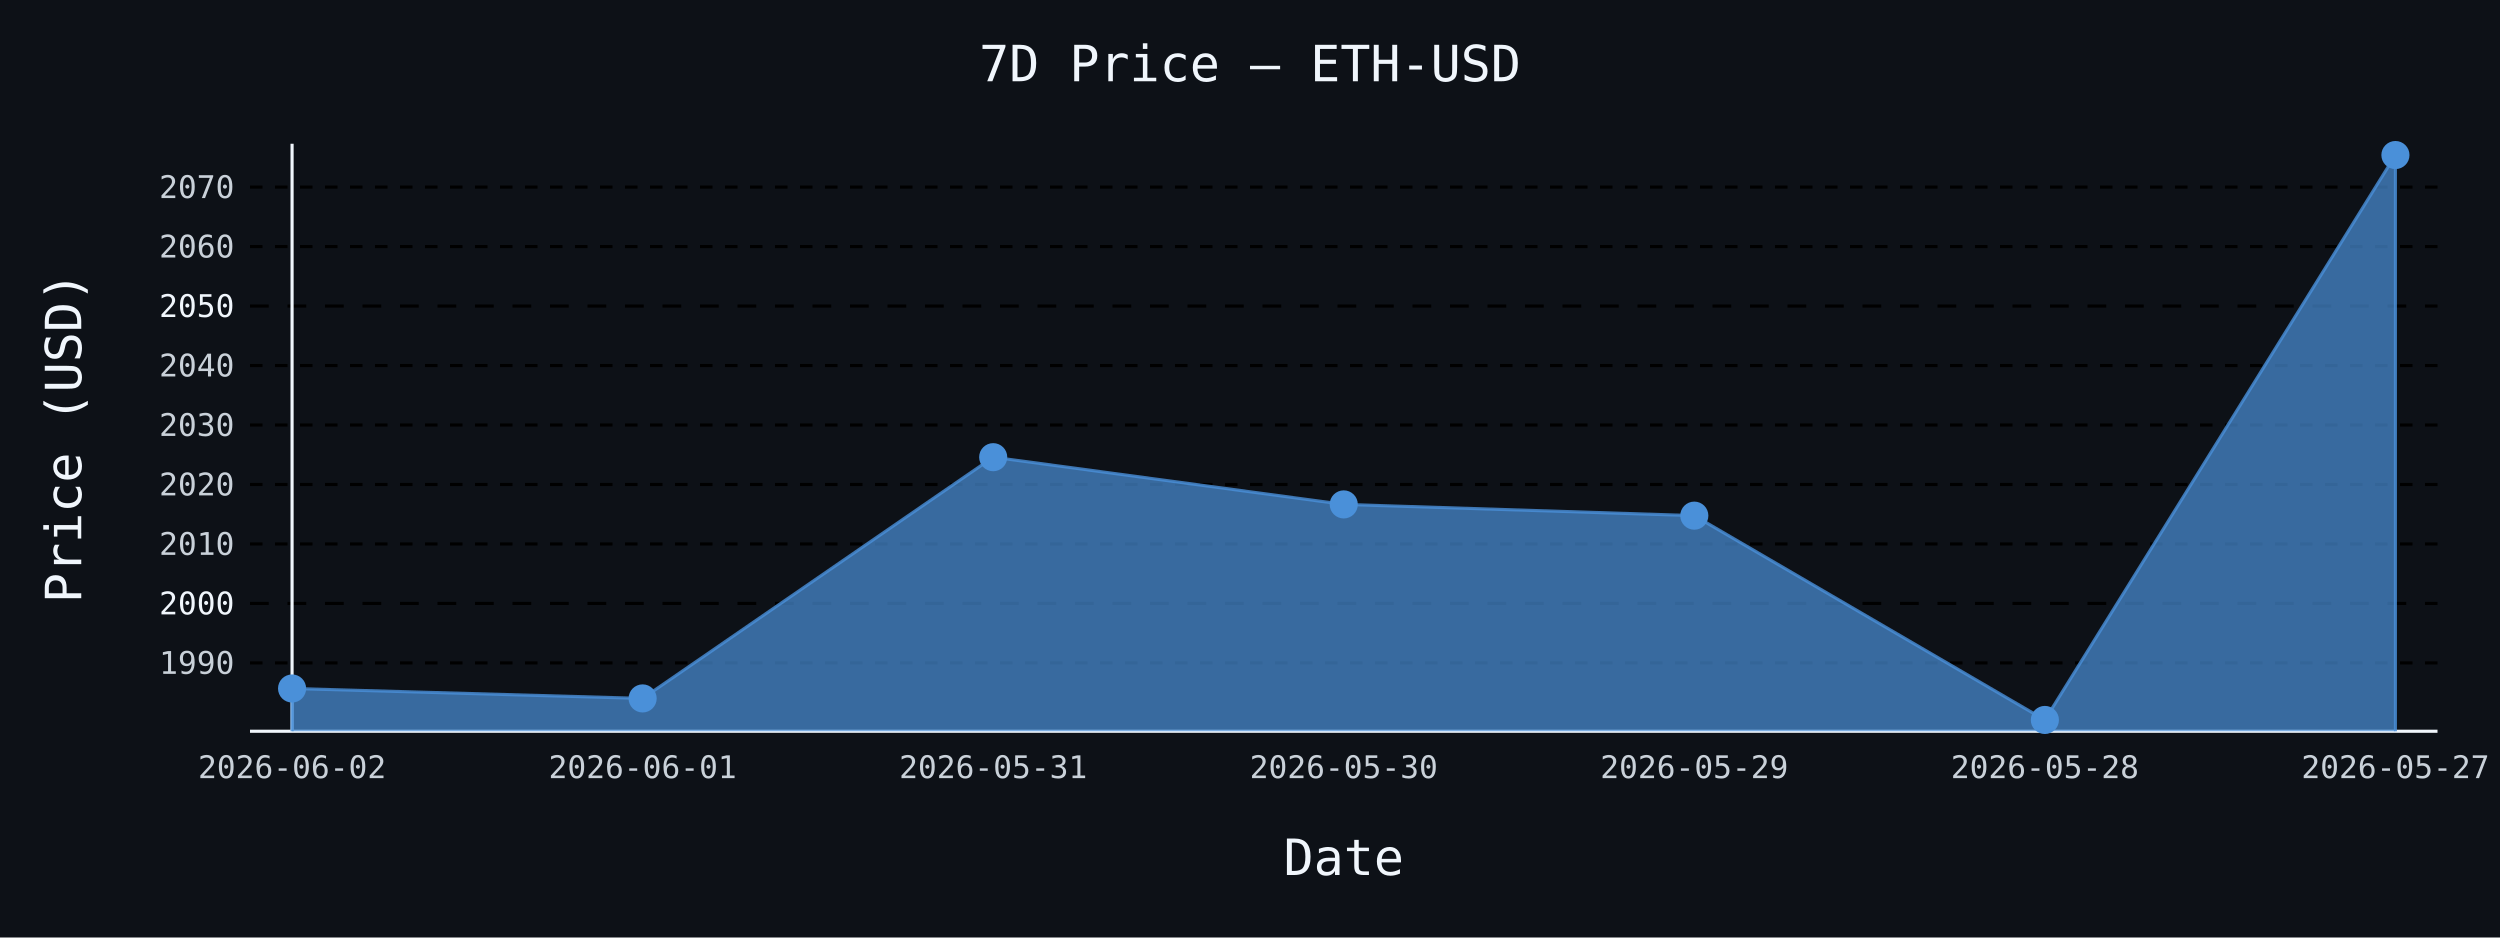
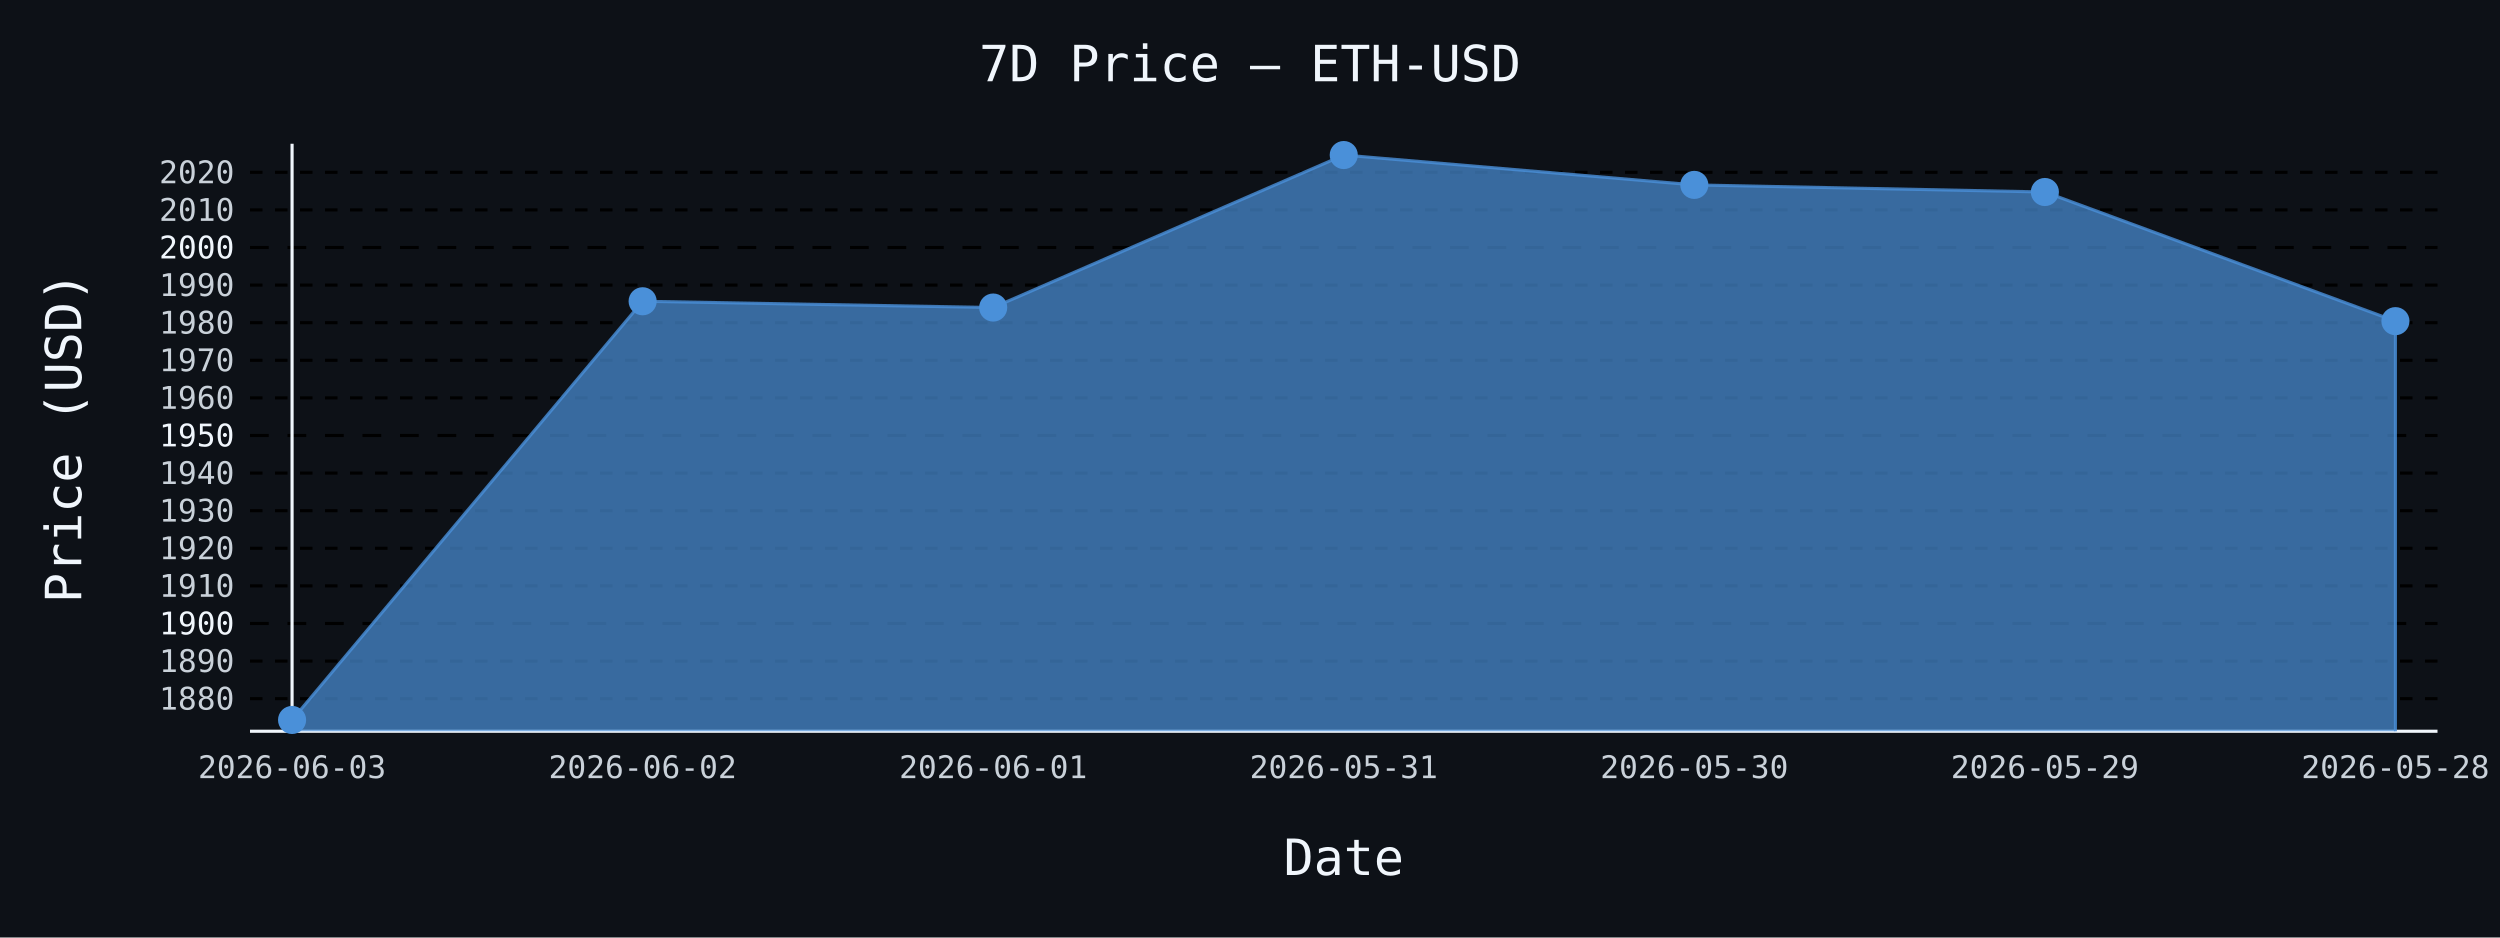
- <svg xmlns="http://www.w3.org/2000/svg" id="chart-e088721e-5d4c-403b-8f87-b486e8820af4" class="pygal-chart" viewBox="0 0 800 300">
+ <svg xmlns="http://www.w3.org/2000/svg" id="chart-0c952ec2-ec07-4ac5-a3e5-7989d9e78280" class="pygal-chart" viewBox="0 0 800 300">
  <defs>
-     <style type="text/css">#chart-e088721e-5d4c-403b-8f87-b486e8820af4{-webkit-user-select:none;-webkit-font-smoothing:antialiased;font-family:monospace}#chart-e088721e-5d4c-403b-8f87-b486e8820af4 .title{font-family:monospace;font-size:16px}#chart-e088721e-5d4c-403b-8f87-b486e8820af4 .legends .legend text{font-family:monospace;font-size:14px}#chart-e088721e-5d4c-403b-8f87-b486e8820af4 .axis text{font-family:monospace;font-size:10px}#chart-e088721e-5d4c-403b-8f87-b486e8820af4 .axis text.major{font-family:monospace;font-size:10px}#chart-e088721e-5d4c-403b-8f87-b486e8820af4 .text-overlay text.value{font-family:monospace;font-size:16px}#chart-e088721e-5d4c-403b-8f87-b486e8820af4 .text-overlay text.label{font-family:monospace;font-size:10px}#chart-e088721e-5d4c-403b-8f87-b486e8820af4 .tooltip{font-family:monospace;font-size:14px}#chart-e088721e-5d4c-403b-8f87-b486e8820af4 text.no_data{font-family:monospace;font-size:64px}
- #chart-e088721e-5d4c-403b-8f87-b486e8820af4{background-color:#0d1117}#chart-e088721e-5d4c-403b-8f87-b486e8820af4 path,#chart-e088721e-5d4c-403b-8f87-b486e8820af4 line,#chart-e088721e-5d4c-403b-8f87-b486e8820af4 rect,#chart-e088721e-5d4c-403b-8f87-b486e8820af4 circle{-webkit-transition:150ms;-moz-transition:150ms;transition:150ms}#chart-e088721e-5d4c-403b-8f87-b486e8820af4 .graph &gt; .background{fill:#0d1117}#chart-e088721e-5d4c-403b-8f87-b486e8820af4 .plot &gt; .background{fill:#0d1117}#chart-e088721e-5d4c-403b-8f87-b486e8820af4 .graph{fill:#c9d1d9}#chart-e088721e-5d4c-403b-8f87-b486e8820af4 text.no_data{fill:#f0f6fc}#chart-e088721e-5d4c-403b-8f87-b486e8820af4 .title{fill:#f0f6fc}#chart-e088721e-5d4c-403b-8f87-b486e8820af4 .legends .legend text{fill:#c9d1d9}#chart-e088721e-5d4c-403b-8f87-b486e8820af4 .legends .legend:hover text{fill:#f0f6fc}#chart-e088721e-5d4c-403b-8f87-b486e8820af4 .axis .line{stroke:#f0f6fc}#chart-e088721e-5d4c-403b-8f87-b486e8820af4 .axis .guide.line{stroke:#8b949e}#chart-e088721e-5d4c-403b-8f87-b486e8820af4 .axis .major.line{stroke:#c9d1d9}#chart-e088721e-5d4c-403b-8f87-b486e8820af4 .axis text.major{fill:#f0f6fc}#chart-e088721e-5d4c-403b-8f87-b486e8820af4 .axis.y .guides:hover .guide.line,#chart-e088721e-5d4c-403b-8f87-b486e8820af4 .line-graph .axis.x .guides:hover .guide.line,#chart-e088721e-5d4c-403b-8f87-b486e8820af4 .stackedline-graph .axis.x .guides:hover .guide.line,#chart-e088721e-5d4c-403b-8f87-b486e8820af4 .xy-graph .axis.x .guides:hover .guide.line{stroke:#f0f6fc}#chart-e088721e-5d4c-403b-8f87-b486e8820af4 .axis .guides:hover text{fill:#f0f6fc}#chart-e088721e-5d4c-403b-8f87-b486e8820af4 .reactive{fill-opacity:.7;stroke-opacity:.8;stroke-width:1}#chart-e088721e-5d4c-403b-8f87-b486e8820af4 .ci{stroke:#c9d1d9}#chart-e088721e-5d4c-403b-8f87-b486e8820af4 .reactive.active,#chart-e088721e-5d4c-403b-8f87-b486e8820af4 .active .reactive{fill-opacity:.8;stroke-opacity:.9;stroke-width:4}#chart-e088721e-5d4c-403b-8f87-b486e8820af4 .ci .reactive.active{stroke-width:1.5}#chart-e088721e-5d4c-403b-8f87-b486e8820af4 .series text{fill:#f0f6fc}#chart-e088721e-5d4c-403b-8f87-b486e8820af4 .tooltip rect{fill:#0d1117;stroke:#f0f6fc;-webkit-transition:opacity 150ms;-moz-transition:opacity 150ms;transition:opacity 150ms}#chart-e088721e-5d4c-403b-8f87-b486e8820af4 .tooltip .label{fill:#c9d1d9}#chart-e088721e-5d4c-403b-8f87-b486e8820af4 .tooltip .label{fill:#c9d1d9}#chart-e088721e-5d4c-403b-8f87-b486e8820af4 .tooltip .legend{font-size:.8em;fill:#8b949e}#chart-e088721e-5d4c-403b-8f87-b486e8820af4 .tooltip .x_label{font-size:.6em;fill:#f0f6fc}#chart-e088721e-5d4c-403b-8f87-b486e8820af4 .tooltip .xlink{font-size:.5em;text-decoration:underline}#chart-e088721e-5d4c-403b-8f87-b486e8820af4 .tooltip .value{font-size:1.5em}#chart-e088721e-5d4c-403b-8f87-b486e8820af4 .bound{font-size:.5em}#chart-e088721e-5d4c-403b-8f87-b486e8820af4 .max-value{font-size:.75em;fill:#8b949e}#chart-e088721e-5d4c-403b-8f87-b486e8820af4 .map-element{fill:#0d1117;stroke:#8b949e !important}#chart-e088721e-5d4c-403b-8f87-b486e8820af4 .map-element .reactive{fill-opacity:inherit;stroke-opacity:inherit}#chart-e088721e-5d4c-403b-8f87-b486e8820af4 .color-0,#chart-e088721e-5d4c-403b-8f87-b486e8820af4 .color-0 a:visited{stroke:#4a90d9;fill:#4a90d9}#chart-e088721e-5d4c-403b-8f87-b486e8820af4 .text-overlay .color-0 text{fill:black}
- #chart-e088721e-5d4c-403b-8f87-b486e8820af4 text.no_data{text-anchor:middle}#chart-e088721e-5d4c-403b-8f87-b486e8820af4 .guide.line{fill:none}#chart-e088721e-5d4c-403b-8f87-b486e8820af4 .centered{text-anchor:middle}#chart-e088721e-5d4c-403b-8f87-b486e8820af4 .title{text-anchor:middle}#chart-e088721e-5d4c-403b-8f87-b486e8820af4 .legends .legend text{fill-opacity:1}#chart-e088721e-5d4c-403b-8f87-b486e8820af4 .axis.x text{text-anchor:middle}#chart-e088721e-5d4c-403b-8f87-b486e8820af4 .axis.x:not(.web) text[transform]{text-anchor:start}#chart-e088721e-5d4c-403b-8f87-b486e8820af4 .axis.x:not(.web) text[transform].backwards{text-anchor:end}#chart-e088721e-5d4c-403b-8f87-b486e8820af4 .axis.y text{text-anchor:end}#chart-e088721e-5d4c-403b-8f87-b486e8820af4 .axis.y text[transform].backwards{text-anchor:start}#chart-e088721e-5d4c-403b-8f87-b486e8820af4 .axis.y2 text{text-anchor:start}#chart-e088721e-5d4c-403b-8f87-b486e8820af4 .axis.y2 text[transform].backwards{text-anchor:end}#chart-e088721e-5d4c-403b-8f87-b486e8820af4 .axis .guide.line{stroke-dasharray:4,4;stroke:black}#chart-e088721e-5d4c-403b-8f87-b486e8820af4 .axis .major.guide.line{stroke-dasharray:6,6;stroke:black}#chart-e088721e-5d4c-403b-8f87-b486e8820af4 .horizontal .axis.y .guide.line,#chart-e088721e-5d4c-403b-8f87-b486e8820af4 .horizontal .axis.y2 .guide.line,#chart-e088721e-5d4c-403b-8f87-b486e8820af4 .vertical .axis.x .guide.line{opacity:0}#chart-e088721e-5d4c-403b-8f87-b486e8820af4 .horizontal .axis.always_show .guide.line,#chart-e088721e-5d4c-403b-8f87-b486e8820af4 .vertical .axis.always_show .guide.line{opacity:1 !important}#chart-e088721e-5d4c-403b-8f87-b486e8820af4 .axis.y .guides:hover .guide.line,#chart-e088721e-5d4c-403b-8f87-b486e8820af4 .axis.y2 .guides:hover .guide.line,#chart-e088721e-5d4c-403b-8f87-b486e8820af4 .axis.x .guides:hover .guide.line{opacity:1}#chart-e088721e-5d4c-403b-8f87-b486e8820af4 .axis .guides:hover text{opacity:1}#chart-e088721e-5d4c-403b-8f87-b486e8820af4 .nofill{fill:none}#chart-e088721e-5d4c-403b-8f87-b486e8820af4 .subtle-fill{fill-opacity:.2}#chart-e088721e-5d4c-403b-8f87-b486e8820af4 .dot{stroke-width:1px;fill-opacity:1;stroke-opacity:1}#chart-e088721e-5d4c-403b-8f87-b486e8820af4 .dot.active{stroke-width:5px}#chart-e088721e-5d4c-403b-8f87-b486e8820af4 .dot.negative{fill:transparent}#chart-e088721e-5d4c-403b-8f87-b486e8820af4 text,#chart-e088721e-5d4c-403b-8f87-b486e8820af4 tspan{stroke:none !important}#chart-e088721e-5d4c-403b-8f87-b486e8820af4 .series text.active{opacity:1}#chart-e088721e-5d4c-403b-8f87-b486e8820af4 .tooltip rect{fill-opacity:.95;stroke-width:.5}#chart-e088721e-5d4c-403b-8f87-b486e8820af4 .tooltip text{fill-opacity:1}#chart-e088721e-5d4c-403b-8f87-b486e8820af4 .showable{visibility:hidden}#chart-e088721e-5d4c-403b-8f87-b486e8820af4 .showable.shown{visibility:visible}#chart-e088721e-5d4c-403b-8f87-b486e8820af4 .gauge-background{fill:rgba(229,229,229,1);stroke:none}#chart-e088721e-5d4c-403b-8f87-b486e8820af4 .bg-lines{stroke:#0d1117;stroke-width:2px}</style>
+     <style type="text/css">#chart-0c952ec2-ec07-4ac5-a3e5-7989d9e78280{-webkit-user-select:none;-webkit-font-smoothing:antialiased;font-family:monospace}#chart-0c952ec2-ec07-4ac5-a3e5-7989d9e78280 .title{font-family:monospace;font-size:16px}#chart-0c952ec2-ec07-4ac5-a3e5-7989d9e78280 .legends .legend text{font-family:monospace;font-size:14px}#chart-0c952ec2-ec07-4ac5-a3e5-7989d9e78280 .axis text{font-family:monospace;font-size:10px}#chart-0c952ec2-ec07-4ac5-a3e5-7989d9e78280 .axis text.major{font-family:monospace;font-size:10px}#chart-0c952ec2-ec07-4ac5-a3e5-7989d9e78280 .text-overlay text.value{font-family:monospace;font-size:16px}#chart-0c952ec2-ec07-4ac5-a3e5-7989d9e78280 .text-overlay text.label{font-family:monospace;font-size:10px}#chart-0c952ec2-ec07-4ac5-a3e5-7989d9e78280 .tooltip{font-family:monospace;font-size:14px}#chart-0c952ec2-ec07-4ac5-a3e5-7989d9e78280 text.no_data{font-family:monospace;font-size:64px}
+ #chart-0c952ec2-ec07-4ac5-a3e5-7989d9e78280{background-color:#0d1117}#chart-0c952ec2-ec07-4ac5-a3e5-7989d9e78280 path,#chart-0c952ec2-ec07-4ac5-a3e5-7989d9e78280 line,#chart-0c952ec2-ec07-4ac5-a3e5-7989d9e78280 rect,#chart-0c952ec2-ec07-4ac5-a3e5-7989d9e78280 circle{-webkit-transition:150ms;-moz-transition:150ms;transition:150ms}#chart-0c952ec2-ec07-4ac5-a3e5-7989d9e78280 .graph &gt; .background{fill:#0d1117}#chart-0c952ec2-ec07-4ac5-a3e5-7989d9e78280 .plot &gt; .background{fill:#0d1117}#chart-0c952ec2-ec07-4ac5-a3e5-7989d9e78280 .graph{fill:#c9d1d9}#chart-0c952ec2-ec07-4ac5-a3e5-7989d9e78280 text.no_data{fill:#f0f6fc}#chart-0c952ec2-ec07-4ac5-a3e5-7989d9e78280 .title{fill:#f0f6fc}#chart-0c952ec2-ec07-4ac5-a3e5-7989d9e78280 .legends .legend text{fill:#c9d1d9}#chart-0c952ec2-ec07-4ac5-a3e5-7989d9e78280 .legends .legend:hover text{fill:#f0f6fc}#chart-0c952ec2-ec07-4ac5-a3e5-7989d9e78280 .axis .line{stroke:#f0f6fc}#chart-0c952ec2-ec07-4ac5-a3e5-7989d9e78280 .axis .guide.line{stroke:#8b949e}#chart-0c952ec2-ec07-4ac5-a3e5-7989d9e78280 .axis .major.line{stroke:#c9d1d9}#chart-0c952ec2-ec07-4ac5-a3e5-7989d9e78280 .axis text.major{fill:#f0f6fc}#chart-0c952ec2-ec07-4ac5-a3e5-7989d9e78280 .axis.y .guides:hover .guide.line,#chart-0c952ec2-ec07-4ac5-a3e5-7989d9e78280 .line-graph .axis.x .guides:hover .guide.line,#chart-0c952ec2-ec07-4ac5-a3e5-7989d9e78280 .stackedline-graph .axis.x .guides:hover .guide.line,#chart-0c952ec2-ec07-4ac5-a3e5-7989d9e78280 .xy-graph .axis.x .guides:hover .guide.line{stroke:#f0f6fc}#chart-0c952ec2-ec07-4ac5-a3e5-7989d9e78280 .axis .guides:hover text{fill:#f0f6fc}#chart-0c952ec2-ec07-4ac5-a3e5-7989d9e78280 .reactive{fill-opacity:.7;stroke-opacity:.8;stroke-width:1}#chart-0c952ec2-ec07-4ac5-a3e5-7989d9e78280 .ci{stroke:#c9d1d9}#chart-0c952ec2-ec07-4ac5-a3e5-7989d9e78280 .reactive.active,#chart-0c952ec2-ec07-4ac5-a3e5-7989d9e78280 .active .reactive{fill-opacity:.8;stroke-opacity:.9;stroke-width:4}#chart-0c952ec2-ec07-4ac5-a3e5-7989d9e78280 .ci .reactive.active{stroke-width:1.5}#chart-0c952ec2-ec07-4ac5-a3e5-7989d9e78280 .series text{fill:#f0f6fc}#chart-0c952ec2-ec07-4ac5-a3e5-7989d9e78280 .tooltip rect{fill:#0d1117;stroke:#f0f6fc;-webkit-transition:opacity 150ms;-moz-transition:opacity 150ms;transition:opacity 150ms}#chart-0c952ec2-ec07-4ac5-a3e5-7989d9e78280 .tooltip .label{fill:#c9d1d9}#chart-0c952ec2-ec07-4ac5-a3e5-7989d9e78280 .tooltip .label{fill:#c9d1d9}#chart-0c952ec2-ec07-4ac5-a3e5-7989d9e78280 .tooltip .legend{font-size:.8em;fill:#8b949e}#chart-0c952ec2-ec07-4ac5-a3e5-7989d9e78280 .tooltip .x_label{font-size:.6em;fill:#f0f6fc}#chart-0c952ec2-ec07-4ac5-a3e5-7989d9e78280 .tooltip .xlink{font-size:.5em;text-decoration:underline}#chart-0c952ec2-ec07-4ac5-a3e5-7989d9e78280 .tooltip .value{font-size:1.5em}#chart-0c952ec2-ec07-4ac5-a3e5-7989d9e78280 .bound{font-size:.5em}#chart-0c952ec2-ec07-4ac5-a3e5-7989d9e78280 .max-value{font-size:.75em;fill:#8b949e}#chart-0c952ec2-ec07-4ac5-a3e5-7989d9e78280 .map-element{fill:#0d1117;stroke:#8b949e !important}#chart-0c952ec2-ec07-4ac5-a3e5-7989d9e78280 .map-element .reactive{fill-opacity:inherit;stroke-opacity:inherit}#chart-0c952ec2-ec07-4ac5-a3e5-7989d9e78280 .color-0,#chart-0c952ec2-ec07-4ac5-a3e5-7989d9e78280 .color-0 a:visited{stroke:#4a90d9;fill:#4a90d9}#chart-0c952ec2-ec07-4ac5-a3e5-7989d9e78280 .text-overlay .color-0 text{fill:black}
+ #chart-0c952ec2-ec07-4ac5-a3e5-7989d9e78280 text.no_data{text-anchor:middle}#chart-0c952ec2-ec07-4ac5-a3e5-7989d9e78280 .guide.line{fill:none}#chart-0c952ec2-ec07-4ac5-a3e5-7989d9e78280 .centered{text-anchor:middle}#chart-0c952ec2-ec07-4ac5-a3e5-7989d9e78280 .title{text-anchor:middle}#chart-0c952ec2-ec07-4ac5-a3e5-7989d9e78280 .legends .legend text{fill-opacity:1}#chart-0c952ec2-ec07-4ac5-a3e5-7989d9e78280 .axis.x text{text-anchor:middle}#chart-0c952ec2-ec07-4ac5-a3e5-7989d9e78280 .axis.x:not(.web) text[transform]{text-anchor:start}#chart-0c952ec2-ec07-4ac5-a3e5-7989d9e78280 .axis.x:not(.web) text[transform].backwards{text-anchor:end}#chart-0c952ec2-ec07-4ac5-a3e5-7989d9e78280 .axis.y text{text-anchor:end}#chart-0c952ec2-ec07-4ac5-a3e5-7989d9e78280 .axis.y text[transform].backwards{text-anchor:start}#chart-0c952ec2-ec07-4ac5-a3e5-7989d9e78280 .axis.y2 text{text-anchor:start}#chart-0c952ec2-ec07-4ac5-a3e5-7989d9e78280 .axis.y2 text[transform].backwards{text-anchor:end}#chart-0c952ec2-ec07-4ac5-a3e5-7989d9e78280 .axis .guide.line{stroke-dasharray:4,4;stroke:black}#chart-0c952ec2-ec07-4ac5-a3e5-7989d9e78280 .axis .major.guide.line{stroke-dasharray:6,6;stroke:black}#chart-0c952ec2-ec07-4ac5-a3e5-7989d9e78280 .horizontal .axis.y .guide.line,#chart-0c952ec2-ec07-4ac5-a3e5-7989d9e78280 .horizontal .axis.y2 .guide.line,#chart-0c952ec2-ec07-4ac5-a3e5-7989d9e78280 .vertical .axis.x .guide.line{opacity:0}#chart-0c952ec2-ec07-4ac5-a3e5-7989d9e78280 .horizontal .axis.always_show .guide.line,#chart-0c952ec2-ec07-4ac5-a3e5-7989d9e78280 .vertical .axis.always_show .guide.line{opacity:1 !important}#chart-0c952ec2-ec07-4ac5-a3e5-7989d9e78280 .axis.y .guides:hover .guide.line,#chart-0c952ec2-ec07-4ac5-a3e5-7989d9e78280 .axis.y2 .guides:hover .guide.line,#chart-0c952ec2-ec07-4ac5-a3e5-7989d9e78280 .axis.x .guides:hover .guide.line{opacity:1}#chart-0c952ec2-ec07-4ac5-a3e5-7989d9e78280 .axis .guides:hover text{opacity:1}#chart-0c952ec2-ec07-4ac5-a3e5-7989d9e78280 .nofill{fill:none}#chart-0c952ec2-ec07-4ac5-a3e5-7989d9e78280 .subtle-fill{fill-opacity:.2}#chart-0c952ec2-ec07-4ac5-a3e5-7989d9e78280 .dot{stroke-width:1px;fill-opacity:1;stroke-opacity:1}#chart-0c952ec2-ec07-4ac5-a3e5-7989d9e78280 .dot.active{stroke-width:5px}#chart-0c952ec2-ec07-4ac5-a3e5-7989d9e78280 .dot.negative{fill:transparent}#chart-0c952ec2-ec07-4ac5-a3e5-7989d9e78280 text,#chart-0c952ec2-ec07-4ac5-a3e5-7989d9e78280 tspan{stroke:none !important}#chart-0c952ec2-ec07-4ac5-a3e5-7989d9e78280 .series text.active{opacity:1}#chart-0c952ec2-ec07-4ac5-a3e5-7989d9e78280 .tooltip rect{fill-opacity:.95;stroke-width:.5}#chart-0c952ec2-ec07-4ac5-a3e5-7989d9e78280 .tooltip text{fill-opacity:1}#chart-0c952ec2-ec07-4ac5-a3e5-7989d9e78280 .showable{visibility:hidden}#chart-0c952ec2-ec07-4ac5-a3e5-7989d9e78280 .showable.shown{visibility:visible}#chart-0c952ec2-ec07-4ac5-a3e5-7989d9e78280 .gauge-background{fill:rgba(229,229,229,1);stroke:none}#chart-0c952ec2-ec07-4ac5-a3e5-7989d9e78280 .bg-lines{stroke:#0d1117;stroke-width:2px}</style>
  </defs>
  <g class="graph line-graph vertical">
    <rect x="0" y="0" width="800" height="300" class="background" />
    <g transform="translate(80, 46)" class="plot">
      <rect x="0" y="0" width="700.0" height="188" class="background" />
      <g class="axis y always_show">
        <path d="M0 188 h700" class="line" />
        <g class="guides">
-           <path d="M0 166.133 h700" class="guide line" />
-           <text x="-5" y="169.633" class="">1990</text>
+           <path d="M0 177.575 h700" class="guide line" />
+           <text x="-5" y="181.075" class="">1880</text>
        </g>
        <g class="guides">
-           <path d="M0 147.1 h700" class="major guide line" />
-           <text x="-5" y="150.6" class="major">2000</text>
+           <path d="M0 165.544 h700" class="guide line" />
+           <text x="-5" y="169.044" class="">1890</text>
        </g>
        <g class="guides">
-           <path d="M0 128.068 h700" class="guide line" />
-           <text x="-5" y="131.568" class="">2010</text>
+           <path d="M0 153.512 h700" class="major guide line" />
+           <text x="-5" y="157.012" class="major">1900</text>
        </g>
        <g class="guides">
-           <path d="M0 109.036 h700" class="guide line" />
-           <text x="-5" y="112.536" class="">2020</text>
+           <path d="M0 141.481 h700" class="guide line" />
+           <text x="-5" y="144.981" class="">1910</text>
        </g>
        <g class="guides">
-           <path d="M0 90.003 h700" class="guide line" />
-           <text x="-5" y="93.503" class="">2030</text>
+           <path d="M0 129.45 h700" class="guide line" />
+           <text x="-5" y="132.95" class="">1920</text>
        </g>
        <g class="guides">
-           <path d="M0 70.971 h700" class="guide line" />
-           <text x="-5" y="74.471" class="">2040</text>
+           <path d="M0 117.419 h700" class="guide line" />
+           <text x="-5" y="120.919" class="">1930</text>
        </g>
        <g class="guides">
-           <path d="M0 51.939 h700" class="major guide line" />
-           <text x="-5" y="55.439" class="major">2050</text>
+           <path d="M0 105.388 h700" class="guide line" />
+           <text x="-5" y="108.888" class="">1940</text>
        </g>
        <g class="guides">
-           <path d="M0 32.906 h700" class="guide line" />
-           <text x="-5" y="36.406" class="">2060</text>
+           <path d="M0 93.356 h700" class="major guide line" />
+           <text x="-5" y="96.856" class="major">1950</text>
        </g>
        <g class="guides">
-           <path d="M0 13.874 h700" class="guide line" />
-           <text x="-5" y="17.374" class="">2070</text>
+           <path d="M0 81.325 h700" class="guide line" />
+           <text x="-5" y="84.825" class="">1960</text>
+         </g>
+         <g class="guides">
+           <path d="M0 69.294 h700" class="guide line" />
+           <text x="-5" y="72.794" class="">1970</text>
+         </g>
+         <g class="guides">
+           <path d="M0 57.263 h700" class="guide line" />
+           <text x="-5" y="60.763" class="">1980</text>
+         </g>
+         <g class="guides">
+           <path d="M0 45.231 h700" class="guide line" />
+           <text x="-5" y="48.731" class="">1990</text>
+         </g>
+         <g class="guides">
+           <path d="M0 33.2 h700" class="major guide line" />
+           <text x="-5" y="36.7" class="major">2000</text>
+         </g>
+         <g class="guides">
+           <path d="M0 21.169 h700" class="guide line" />
+           <text x="-5" y="24.669" class="">2010</text>
+         </g>
+         <g class="guides">
+           <path d="M0 9.138 h700" class="guide line" />
+           <text x="-5" y="12.638" class="">2020</text>
        </g>
      </g>
      <g class="axis x">
        <g class="guides">
          <path d="M13.462 0 v188" class="line" />
-           <text x="13.462" y="203.0" class="">2026-06-02</text>
+           <text x="13.462" y="203.0" class="">2026-06-03</text>
        </g>
        <g class="guides">
          <path d="M125.641 0 v188" class="guide line" />
-           <text x="125.641" y="203.0" class="">2026-06-01</text>
+           <text x="125.641" y="203.0" class="">2026-06-02</text>
        </g>
        <g class="guides">
          <path d="M237.821 0 v188" class="guide line" />
-           <text x="237.821" y="203.0" class="">2026-05-31</text>
+           <text x="237.821" y="203.0" class="">2026-06-01</text>
        </g>
        <g class="guides">
          <path d="M350 0 v188" class="guide line" />
-           <text x="350.0" y="203.0" class="">2026-05-30</text>
+           <text x="350.0" y="203.0" class="">2026-05-31</text>
        </g>
        <g class="guides">
          <path d="M462.179 0 v188" class="guide line" />
-           <text x="462.179" y="203.0" class="">2026-05-29</text>
+           <text x="462.179" y="203.0" class="">2026-05-30</text>
        </g>
        <g class="guides">
          <path d="M574.359 0 v188" class="guide line" />
-           <text x="574.359" y="203.0" class="">2026-05-28</text>
+           <text x="574.359" y="203.0" class="">2026-05-29</text>
        </g>
        <g class="guides">
          <path d="M686.538 0 v188" class="guide line" />
-           <text x="686.538" y="203.0" class="">2026-05-27</text>
+           <text x="686.538" y="203.0" class="">2026-05-28</text>
        </g>
      </g>
      <g class="series serie-0 color-0">
-         <path d="M13.462 188 L13.462 174.317 125.641 177.495 237.821 100.3 350 115.411 462.179 119.009 574.359 184.385 686.538 3.615 686.538 188" class="line reactive" />
+         <path d="M13.462 188 L13.462 184.385 125.641 50.405 237.821 52.414 350 3.615 462.179 13.168 574.359 15.442 686.538 56.769 686.538 188" class="line reactive" />
      </g>
    </g>
    <g class="titles">
      <text x="400.0" y="26" class="title plot_title">7D Price — ETH-USD</text>
      <text x="430.0" y="280" class="title">Date</text>
      <text x="0" y="166.0" class="title" transform="rotate(-90 0 140)">Price (USD)</text>
    </g>
    <g transform="translate(80, 46)" class="plot overlay">
      <g class="series serie-0 color-0">
        <g class="dots">
-           <circle cx="13.462" cy="174.317" r="4" class="dot reactive tooltip-trigger" />
+           <circle cx="13.462" cy="184.385" r="4" class="dot reactive tooltip-trigger" />
        </g>
        <g class="dots">
-           <circle cx="125.641" cy="177.495" r="4" class="dot reactive tooltip-trigger" />
+           <circle cx="125.641" cy="50.405" r="4" class="dot reactive tooltip-trigger" />
        </g>
        <g class="dots">
-           <circle cx="237.821" cy="100.3" r="4" class="dot reactive tooltip-trigger" />
+           <circle cx="237.821" cy="52.414" r="4" class="dot reactive tooltip-trigger" />
        </g>
        <g class="dots">
-           <circle cx="350.0" cy="115.411" r="4" class="dot reactive tooltip-trigger" />
+           <circle cx="350.0" cy="3.615" r="4" class="dot reactive tooltip-trigger" />
        </g>
        <g class="dots">
-           <circle cx="462.179" cy="119.009" r="4" class="dot reactive tooltip-trigger" />
+           <circle cx="462.179" cy="13.168" r="4" class="dot reactive tooltip-trigger" />
        </g>
        <g class="dots">
-           <circle cx="574.359" cy="184.385" r="4" class="dot reactive tooltip-trigger" />
+           <circle cx="574.359" cy="15.442" r="4" class="dot reactive tooltip-trigger" />
        </g>
        <g class="dots">
-           <circle cx="686.538" cy="3.615" r="4" class="dot reactive tooltip-trigger" />
+           <circle cx="686.538" cy="56.769" r="4" class="dot reactive tooltip-trigger" />
        </g>
      </g>
    </g>
    <g transform="translate(80, 46)" class="plot text-overlay">
      <g class="series serie-0 color-0" />
    </g>
    <g transform="translate(80, 46)" class="plot tooltip-overlay">
      <g transform="translate(0 0)" style="opacity: 0" class="tooltip">
        <rect rx="0" ry="0" width="0" height="0" class="tooltip-box" />
        <g class="text" />
      </g>
    </g>
  </g>
</svg>
